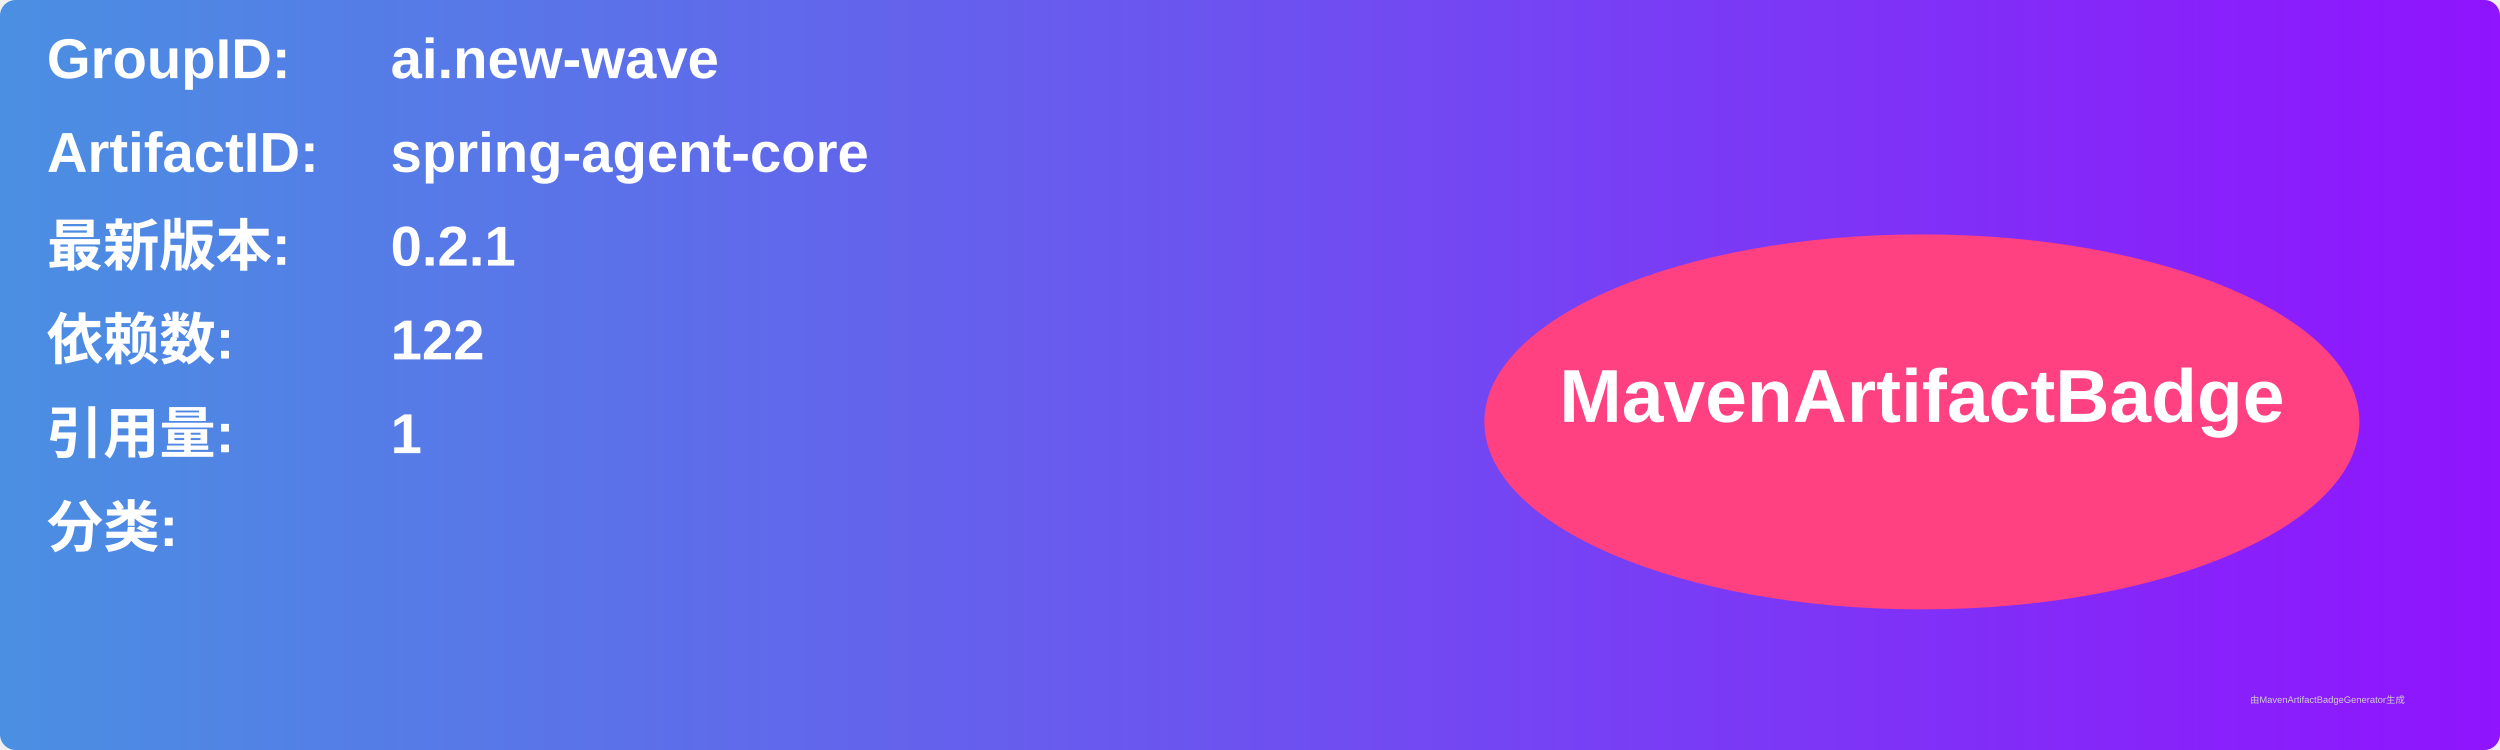
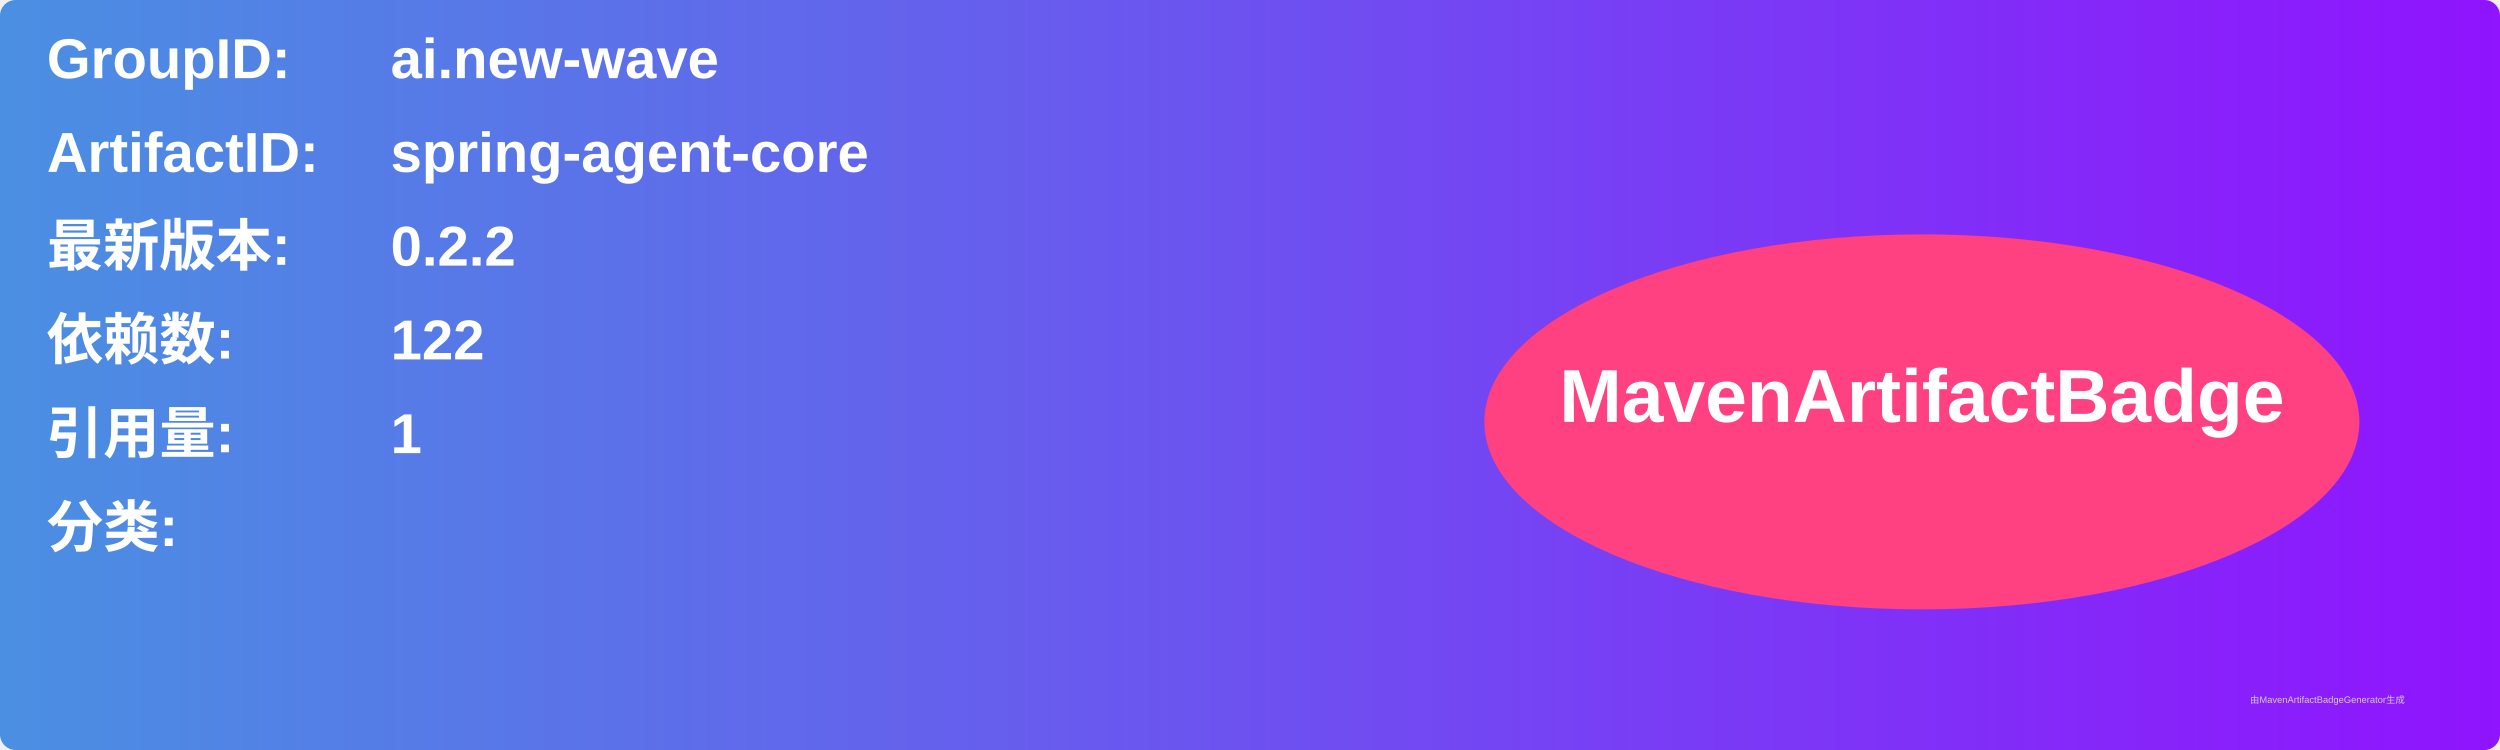
<svg xmlns="http://www.w3.org/2000/svg" width="800" height="240" viewBox="0 0 800 240">
  <linearGradient id="grad" x1="0%" y1="0%" x2="100%" y2="0%">
    <stop offset="0%" stop-color="#4a90e2" />
    <stop offset="100%" stop-color="#9013fe" />
  </linearGradient>
  <rect width="100%" height="100%" rx="5" ry="5" fill="url(#grad)" />
  <g transform="translate(15, 15)">
    <text x="0" y="10" font-family="Arial" font-size="18" fill="white" font-weight="bold" width="260">GroupID:</text>
    <text x="110" y="10" font-family="Arial" font-size="18" fill="white" font-weight="bold" width="460">ai.new-wave</text>
    <text x="0" y="40" font-family="Arial" font-size="18" fill="white" font-weight="bold" width="260">ArtifactID:</text>
    <text x="110" y="40" font-family="Arial" font-size="18" fill="white" font-weight="bold" width="460">spring-agent-core</text>
    <text x="0" y="70" font-family="Arial" font-size="18" fill="white" font-weight="bold">最新版本:</text>
    <text x="110" y="70" font-family="Arial" font-size="18" fill="white" font-weight="bold">
-       <tspan font-weight="bold">0.2.1</tspan>
+       <tspan font-weight="bold">0.2.2</tspan>
    </text>
    <text x="0" y="100" font-family="Arial" font-size="18" fill="white" font-weight="bold">依赖数: </text>
    <text x="110" y="100" font-family="Arial" font-size="18" fill="white">
      <tspan font-weight="bold">122</tspan>
    </text>
    <text x="0" y="130" font-family="Arial" font-size="18" fill="white" font-weight="bold">引用量: </text>
    <text x="110" y="130" font-family="Arial" font-size="18" fill="white">
      <tspan font-weight="bold">1</tspan>
    </text>
    <text x="0" y="160" font-family="Arial" font-size="18" fill="white" font-weight="bold">分类:</text>
    <text x="10" y="190" font-family="Arial" font-size="10" fill="white">
      <tspan font-weight="bold" />
    </text>
    <ellipse cx="600" cy="120" rx="140" ry="60" fill="#ff4081" />
    <text x="600" y="120" text-anchor="middle" font-family="Arial" font-size="24" fill="white" font-weight="bold">MavenArtifactBadge</text>
  </g>
  <text x="720" y="225" font-family="Arial" font-size="3" fill="#d0d0d0">由MavenArtifactBadgeGenerator生成</text>
</svg>
